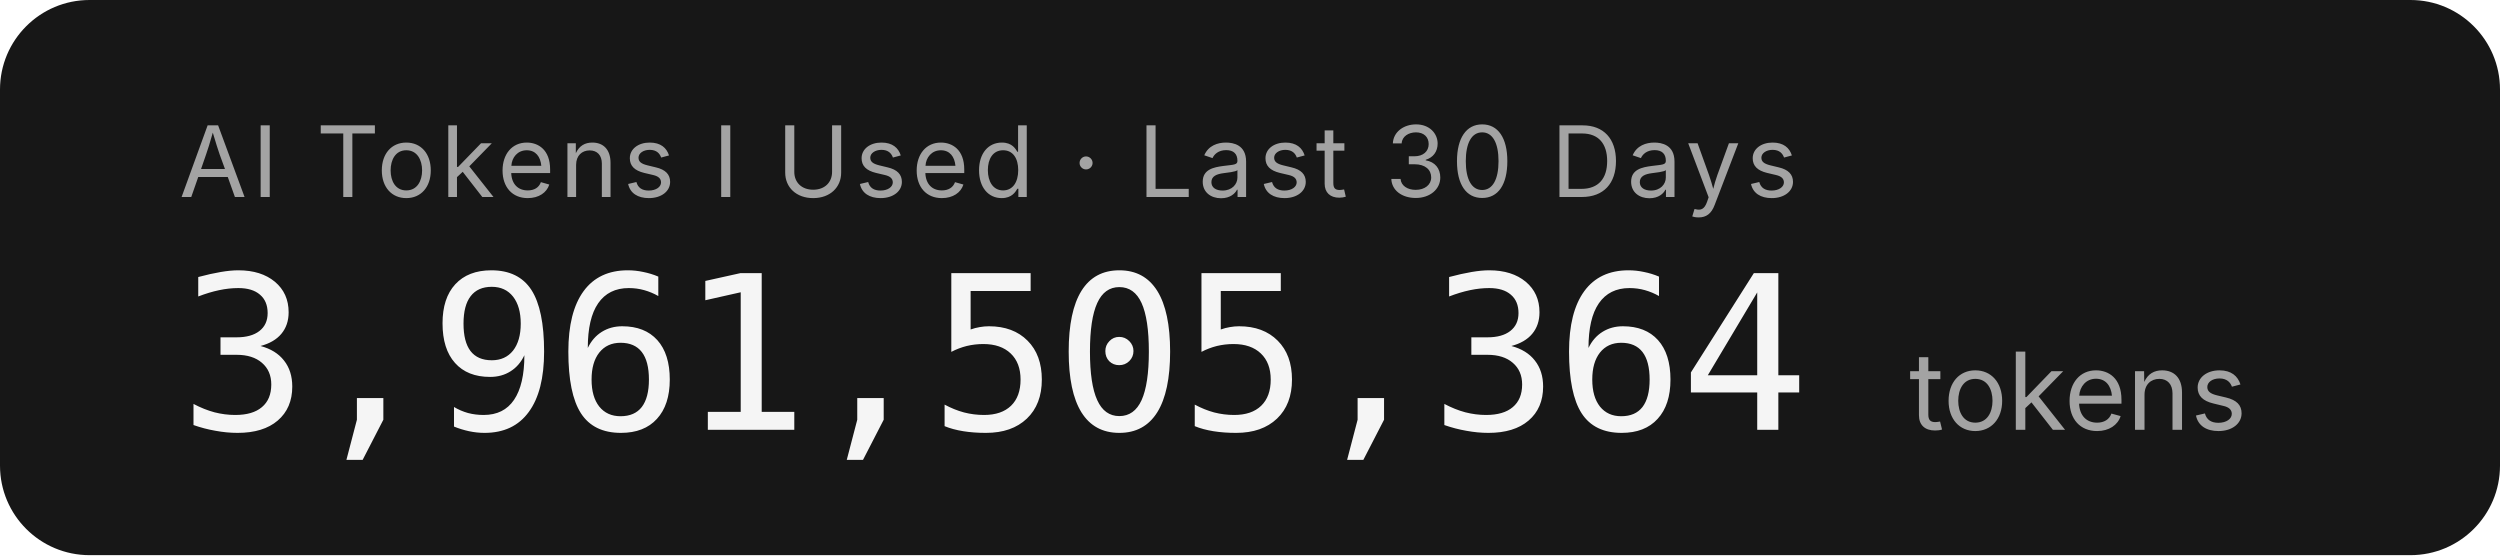
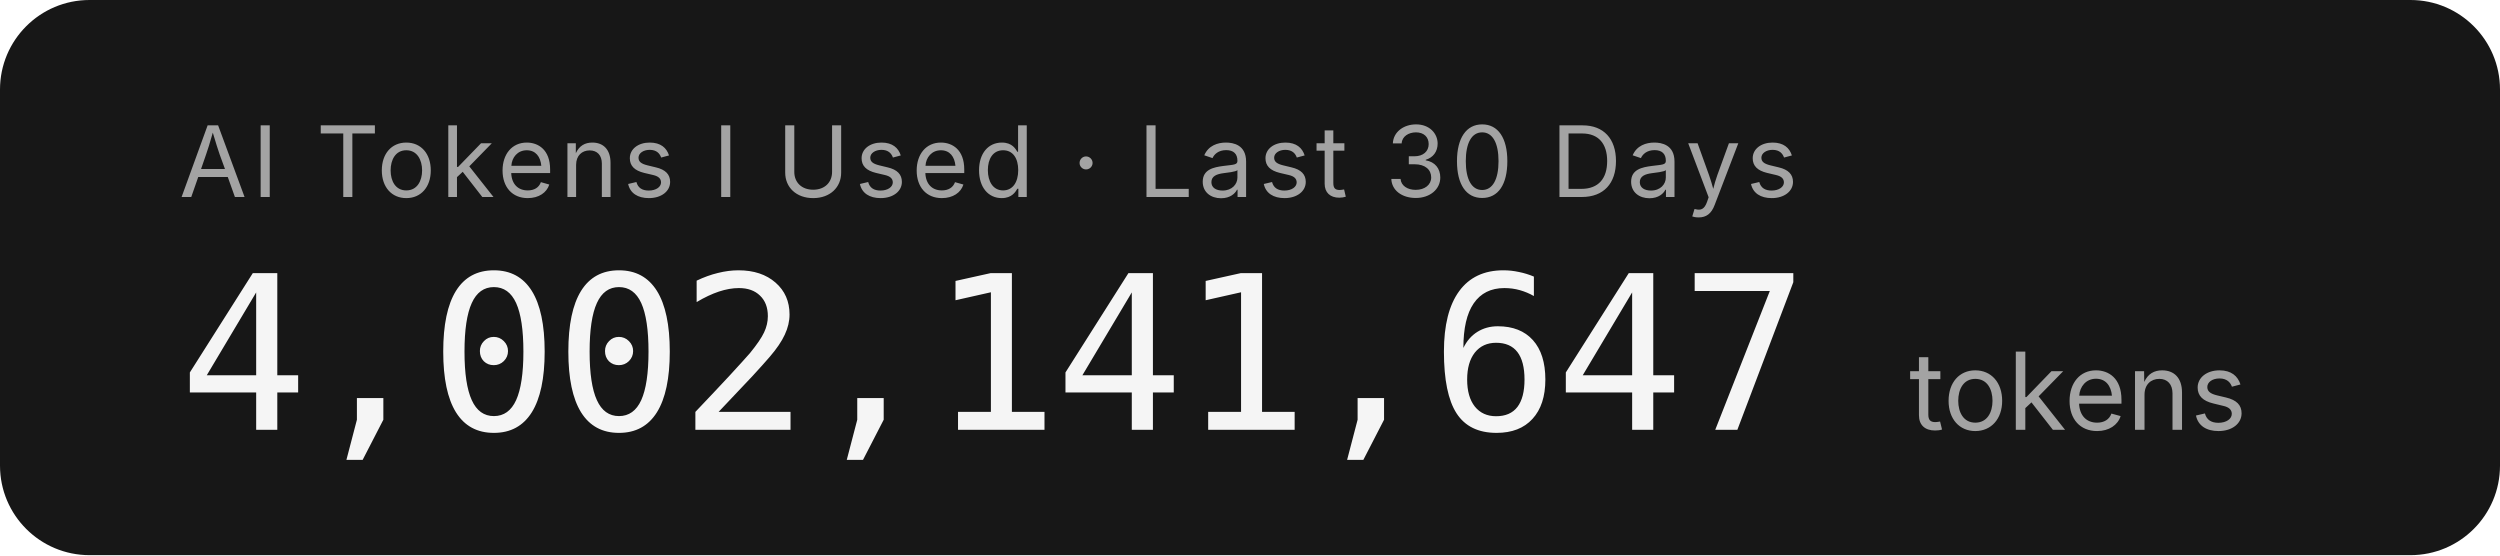
- <svg xmlns="http://www.w3.org/2000/svg" width="279.2" height="62" role="img" aria-label="AI Tokens I Used · Last 30 Days: 3,961,505,364 tokens">
+ <svg xmlns="http://www.w3.org/2000/svg" width="279.2" height="62" role="img" aria-label="AI Tokens I Used · Last 30 Days: 4,002,141,647 tokens">
  <rect width="279.2" height="62" rx="10" fill="#171717" />
  <g font-family="'Inter','SF Pro Display',-apple-system,'Segoe UI',sans-serif">
    <text x="20" y="22" fill="#a3a3a3" font-size="11" letter-spacing="0.05em">AI Tokens I Used · Last 30 Days</text>
-     <text x="20" y="48" fill="#f5f5f5" font-size="24" font-weight="300" font-family="'SF Mono','Cascadia Code','Consolas',monospace" letter-spacing="-0.02em">3,961,505,364</text>
+     <text x="20" y="48" fill="#f5f5f5" font-size="24" font-weight="300" font-family="'SF Mono','Cascadia Code','Consolas',monospace" letter-spacing="-0.02em">4,002,141,647</text>
    <text x="213.2" y="48" fill="#a3a3a3" font-size="12">tokens</text>
  </g>
</svg>
